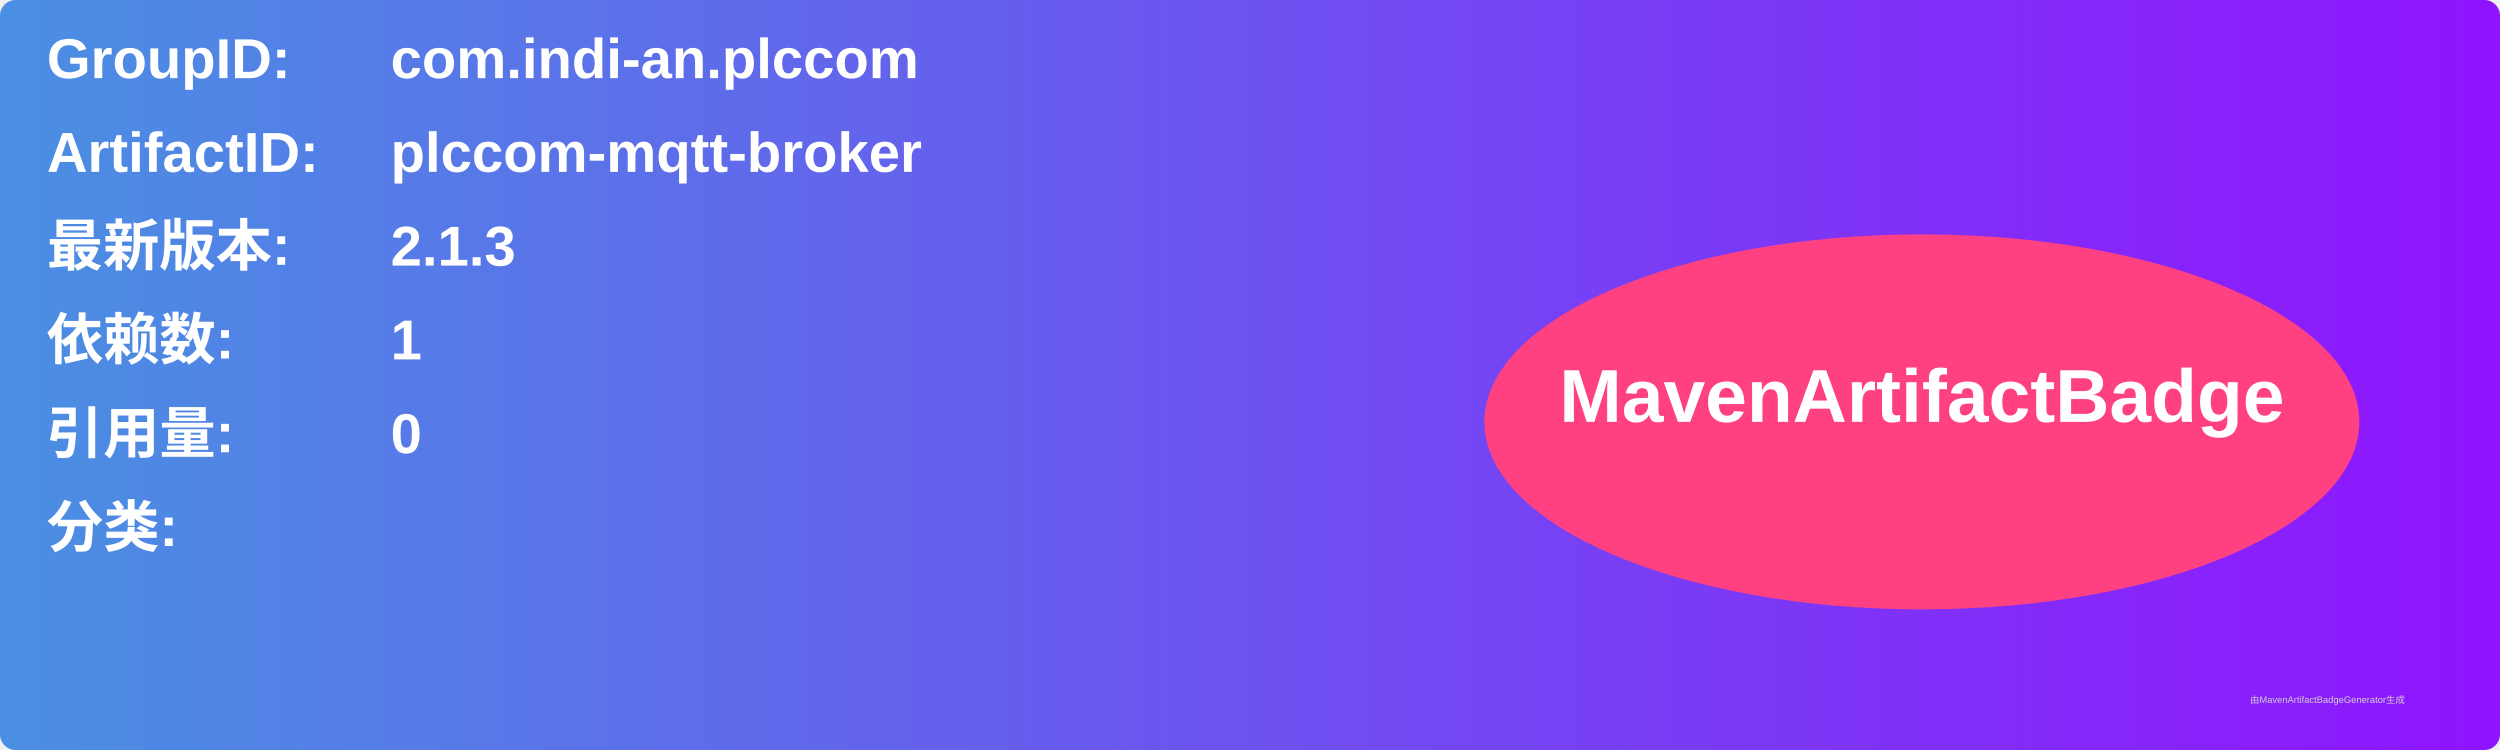
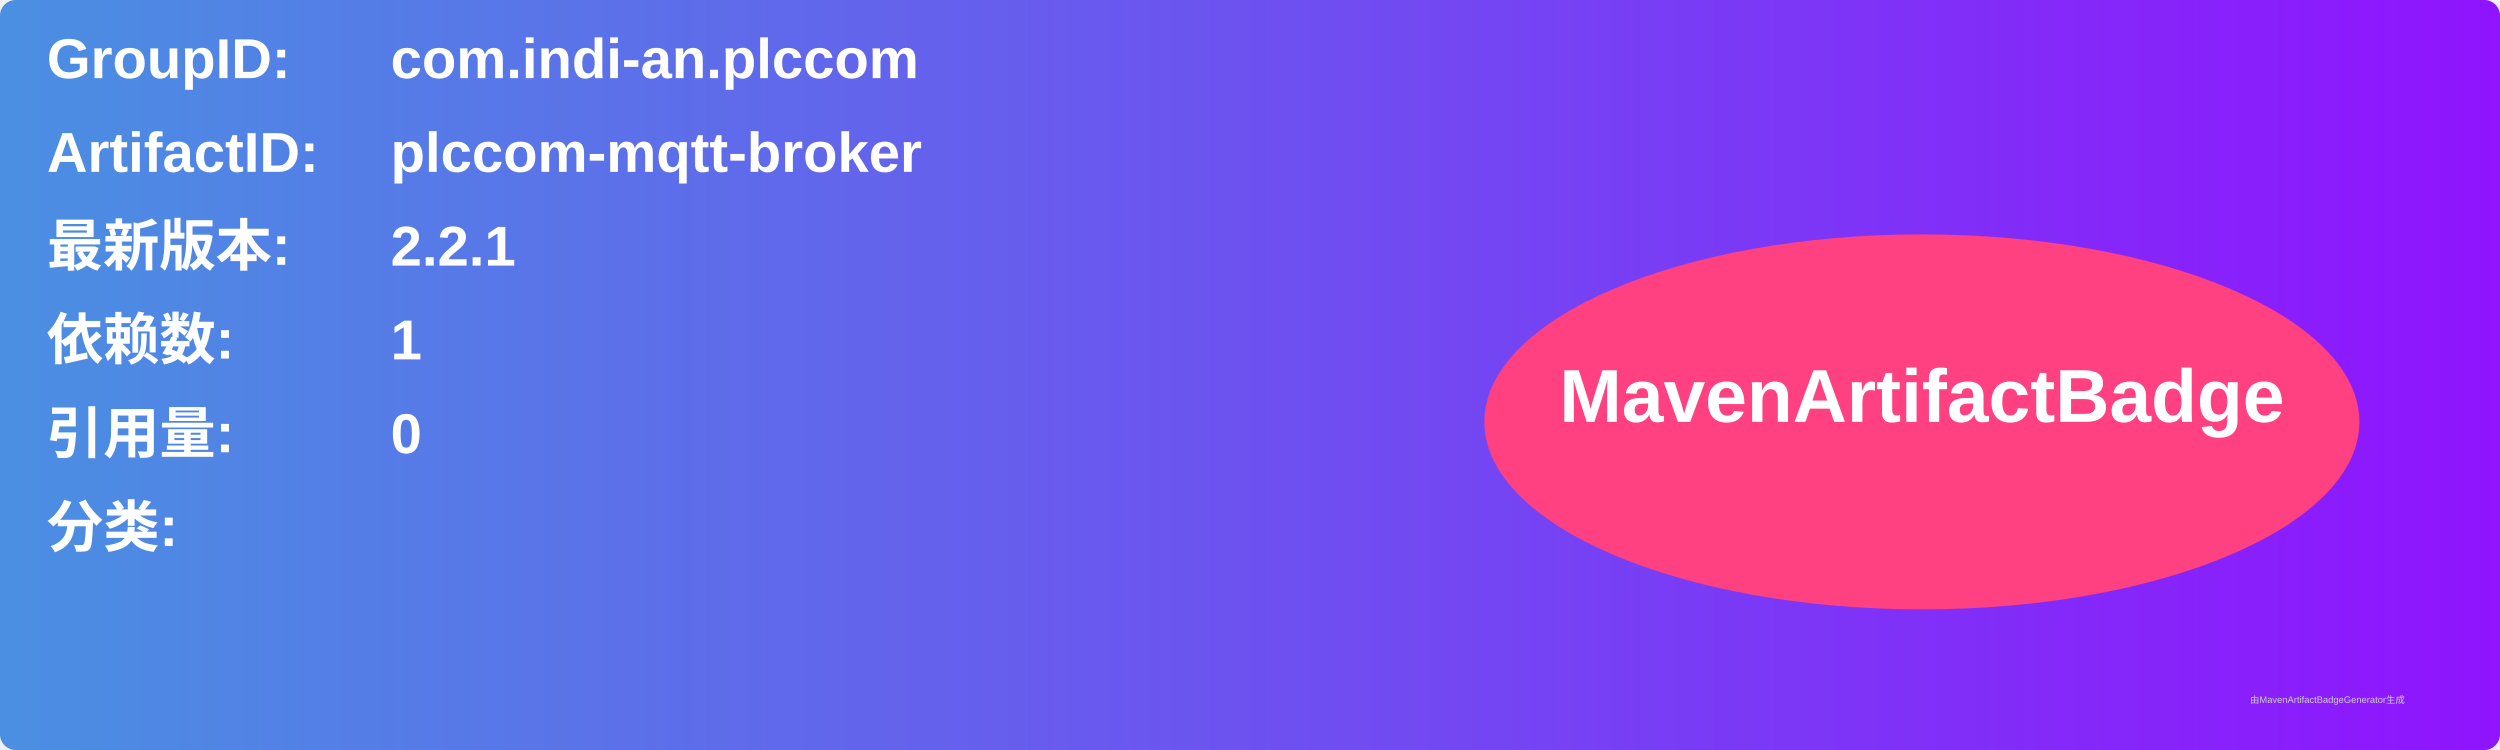
<svg xmlns="http://www.w3.org/2000/svg" width="800" height="240" viewBox="0 0 800 240">
  <linearGradient id="grad" x1="0%" y1="0%" x2="100%" y2="0%">
    <stop offset="0%" stop-color="#4a90e2" />
    <stop offset="100%" stop-color="#9013fe" />
  </linearGradient>
  <rect width="100%" height="100%" rx="5" ry="5" fill="url(#grad)" />
  <g transform="translate(15, 15)">
    <text x="0" y="10" font-family="Arial" font-size="18" fill="white" font-weight="bold" width="260">GroupID:</text>
    <text x="110" y="10" font-family="Arial" font-size="18" fill="white" font-weight="bold" width="460">com.indi-an.plccom</text>
    <text x="0" y="40" font-family="Arial" font-size="18" fill="white" font-weight="bold" width="260">ArtifactID:</text>
    <text x="110" y="40" font-family="Arial" font-size="18" fill="white" font-weight="bold" width="460">plccom-mqtt-broker</text>
    <text x="0" y="70" font-family="Arial" font-size="18" fill="white" font-weight="bold">最新版本:</text>
    <text x="110" y="70" font-family="Arial" font-size="18" fill="white" font-weight="bold">
-       <tspan font-weight="bold">2.1.3</tspan>
+       <tspan font-weight="bold">2.2.1</tspan>
    </text>
    <text x="0" y="100" font-family="Arial" font-size="18" fill="white" font-weight="bold">依赖数: </text>
    <text x="110" y="100" font-family="Arial" font-size="18" fill="white">
      <tspan font-weight="bold">1</tspan>
    </text>
    <text x="0" y="130" font-family="Arial" font-size="18" fill="white" font-weight="bold">引用量: </text>
    <text x="110" y="130" font-family="Arial" font-size="18" fill="white">
      <tspan font-weight="bold">0</tspan>
    </text>
    <text x="0" y="160" font-family="Arial" font-size="18" fill="white" font-weight="bold">分类:</text>
    <text x="10" y="190" font-family="Arial" font-size="10" fill="white">
      <tspan font-weight="bold" />
    </text>
    <ellipse cx="600" cy="120" rx="140" ry="60" fill="#ff4081" />
    <text x="600" y="120" text-anchor="middle" font-family="Arial" font-size="24" fill="white" font-weight="bold">MavenArtifactBadge</text>
  </g>
  <text x="720" y="225" font-family="Arial" font-size="3" fill="#d0d0d0">由MavenArtifactBadgeGenerator生成</text>
</svg>
